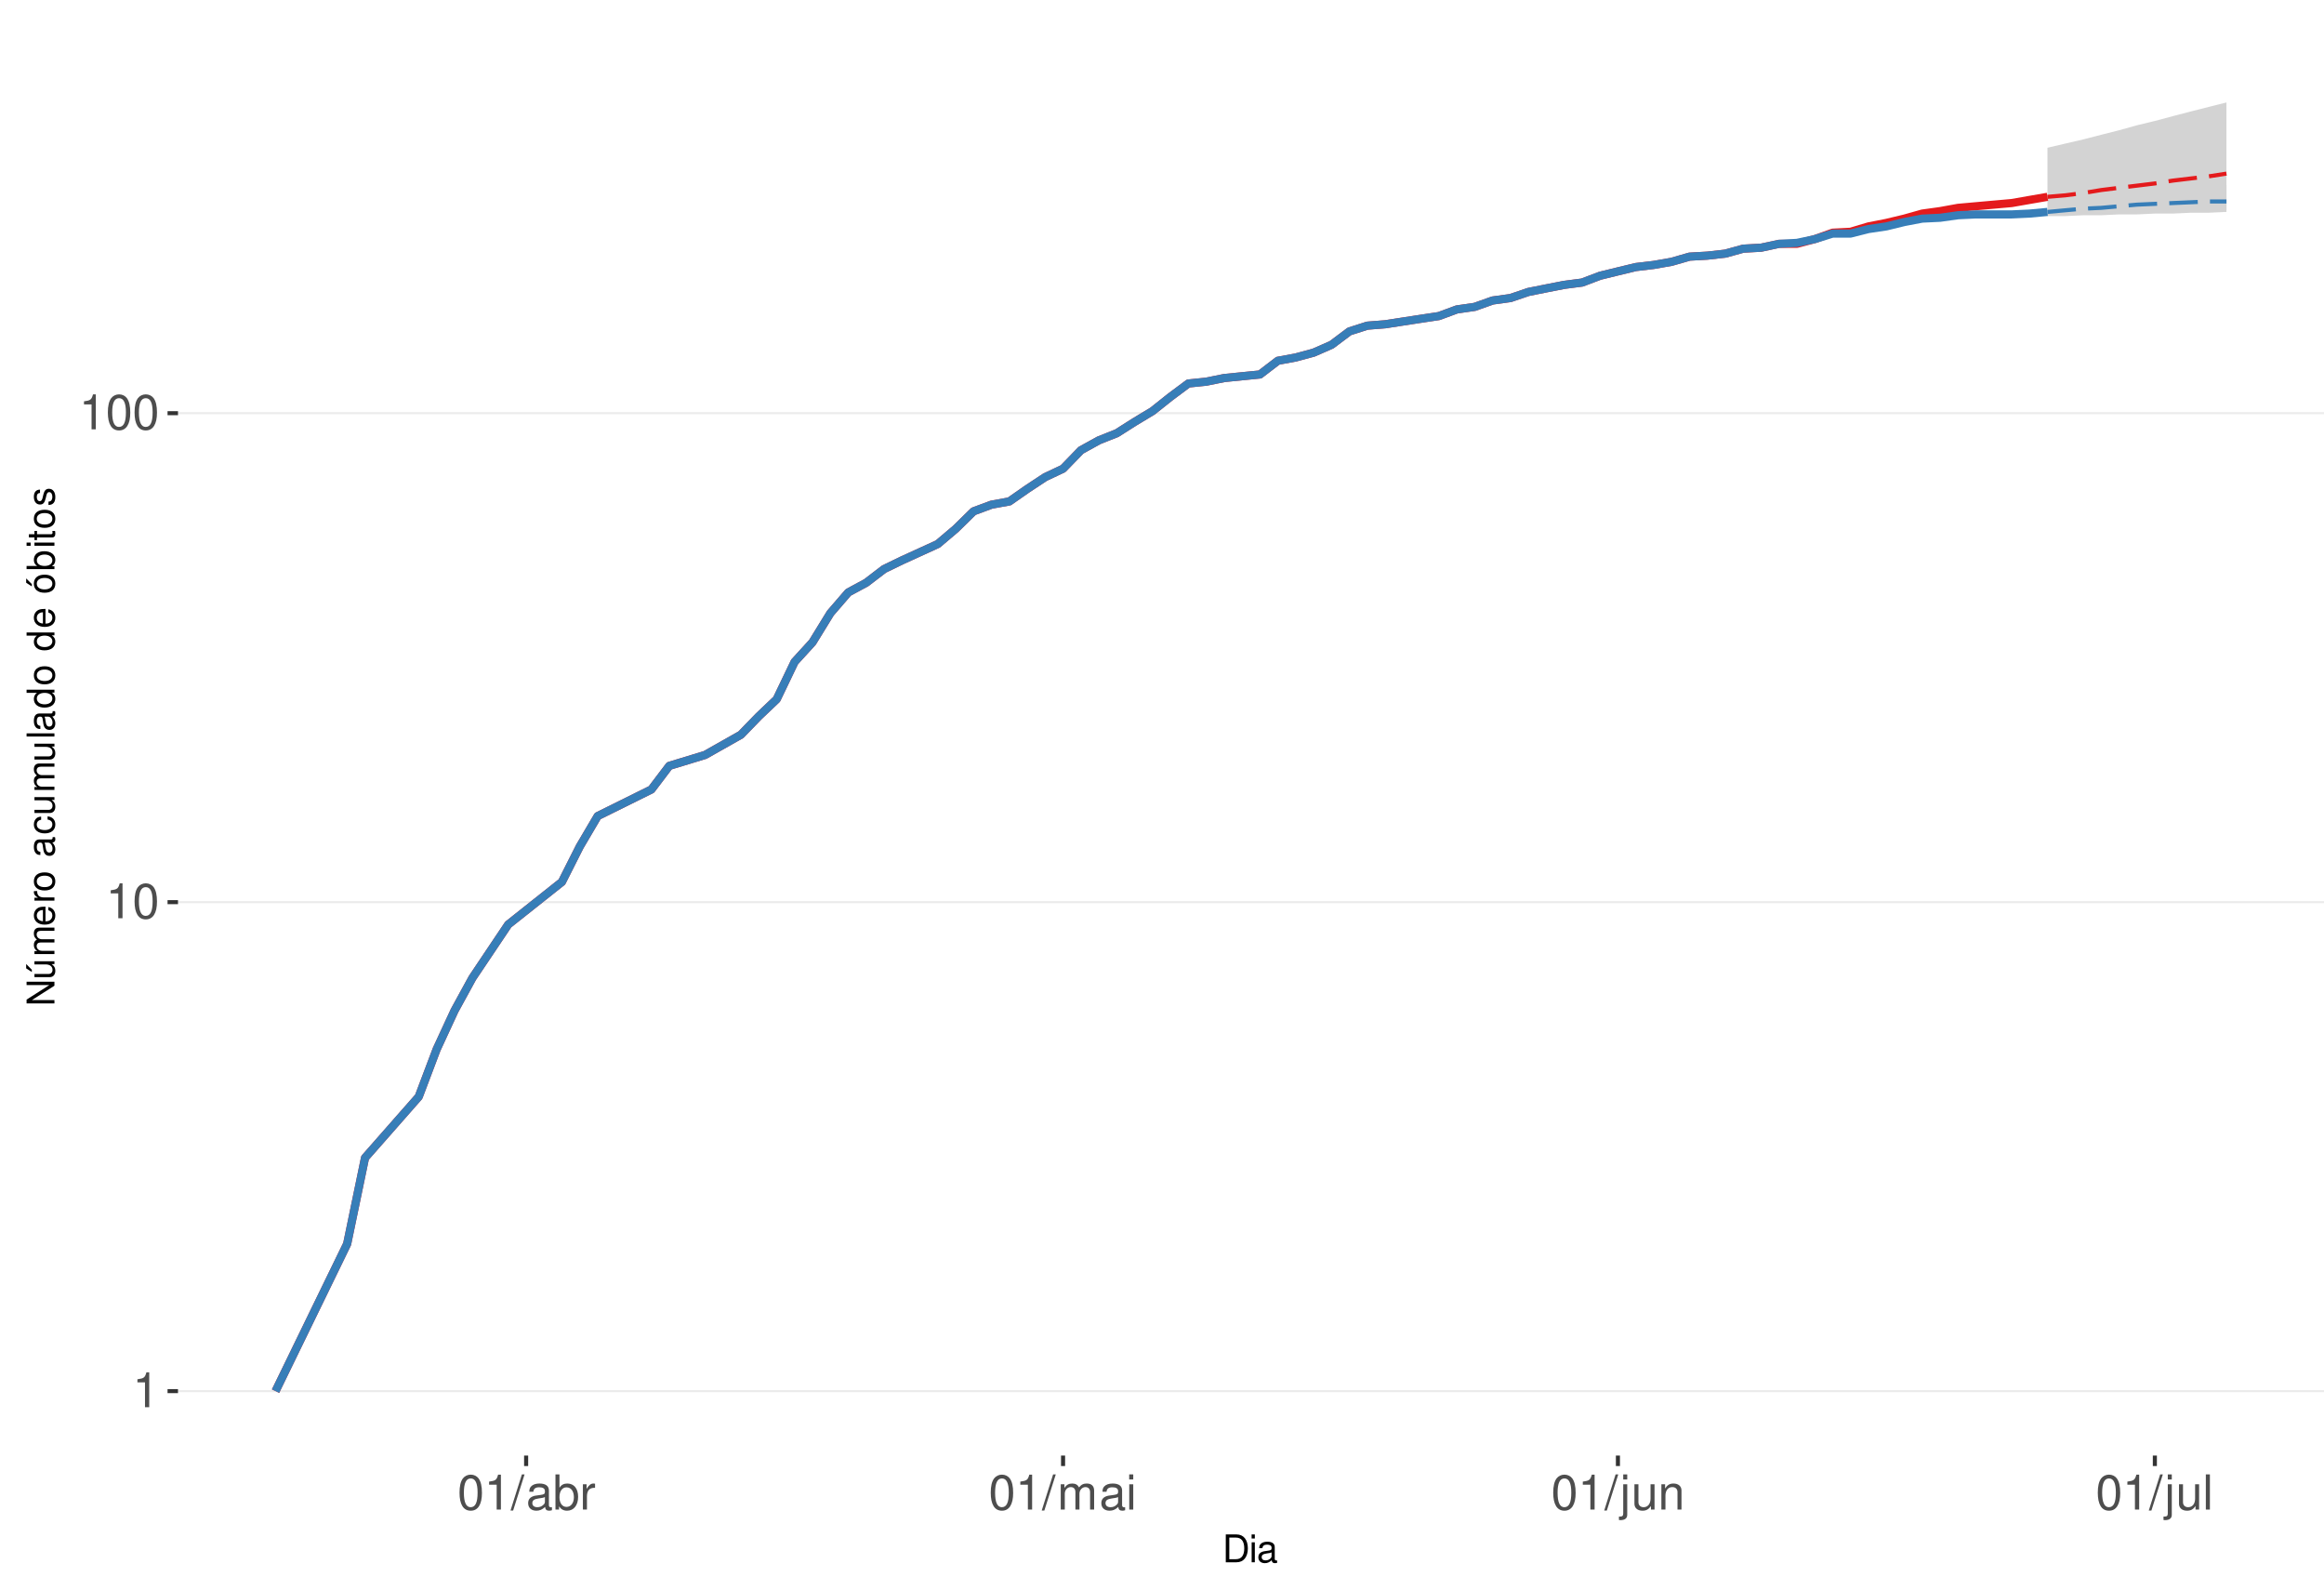
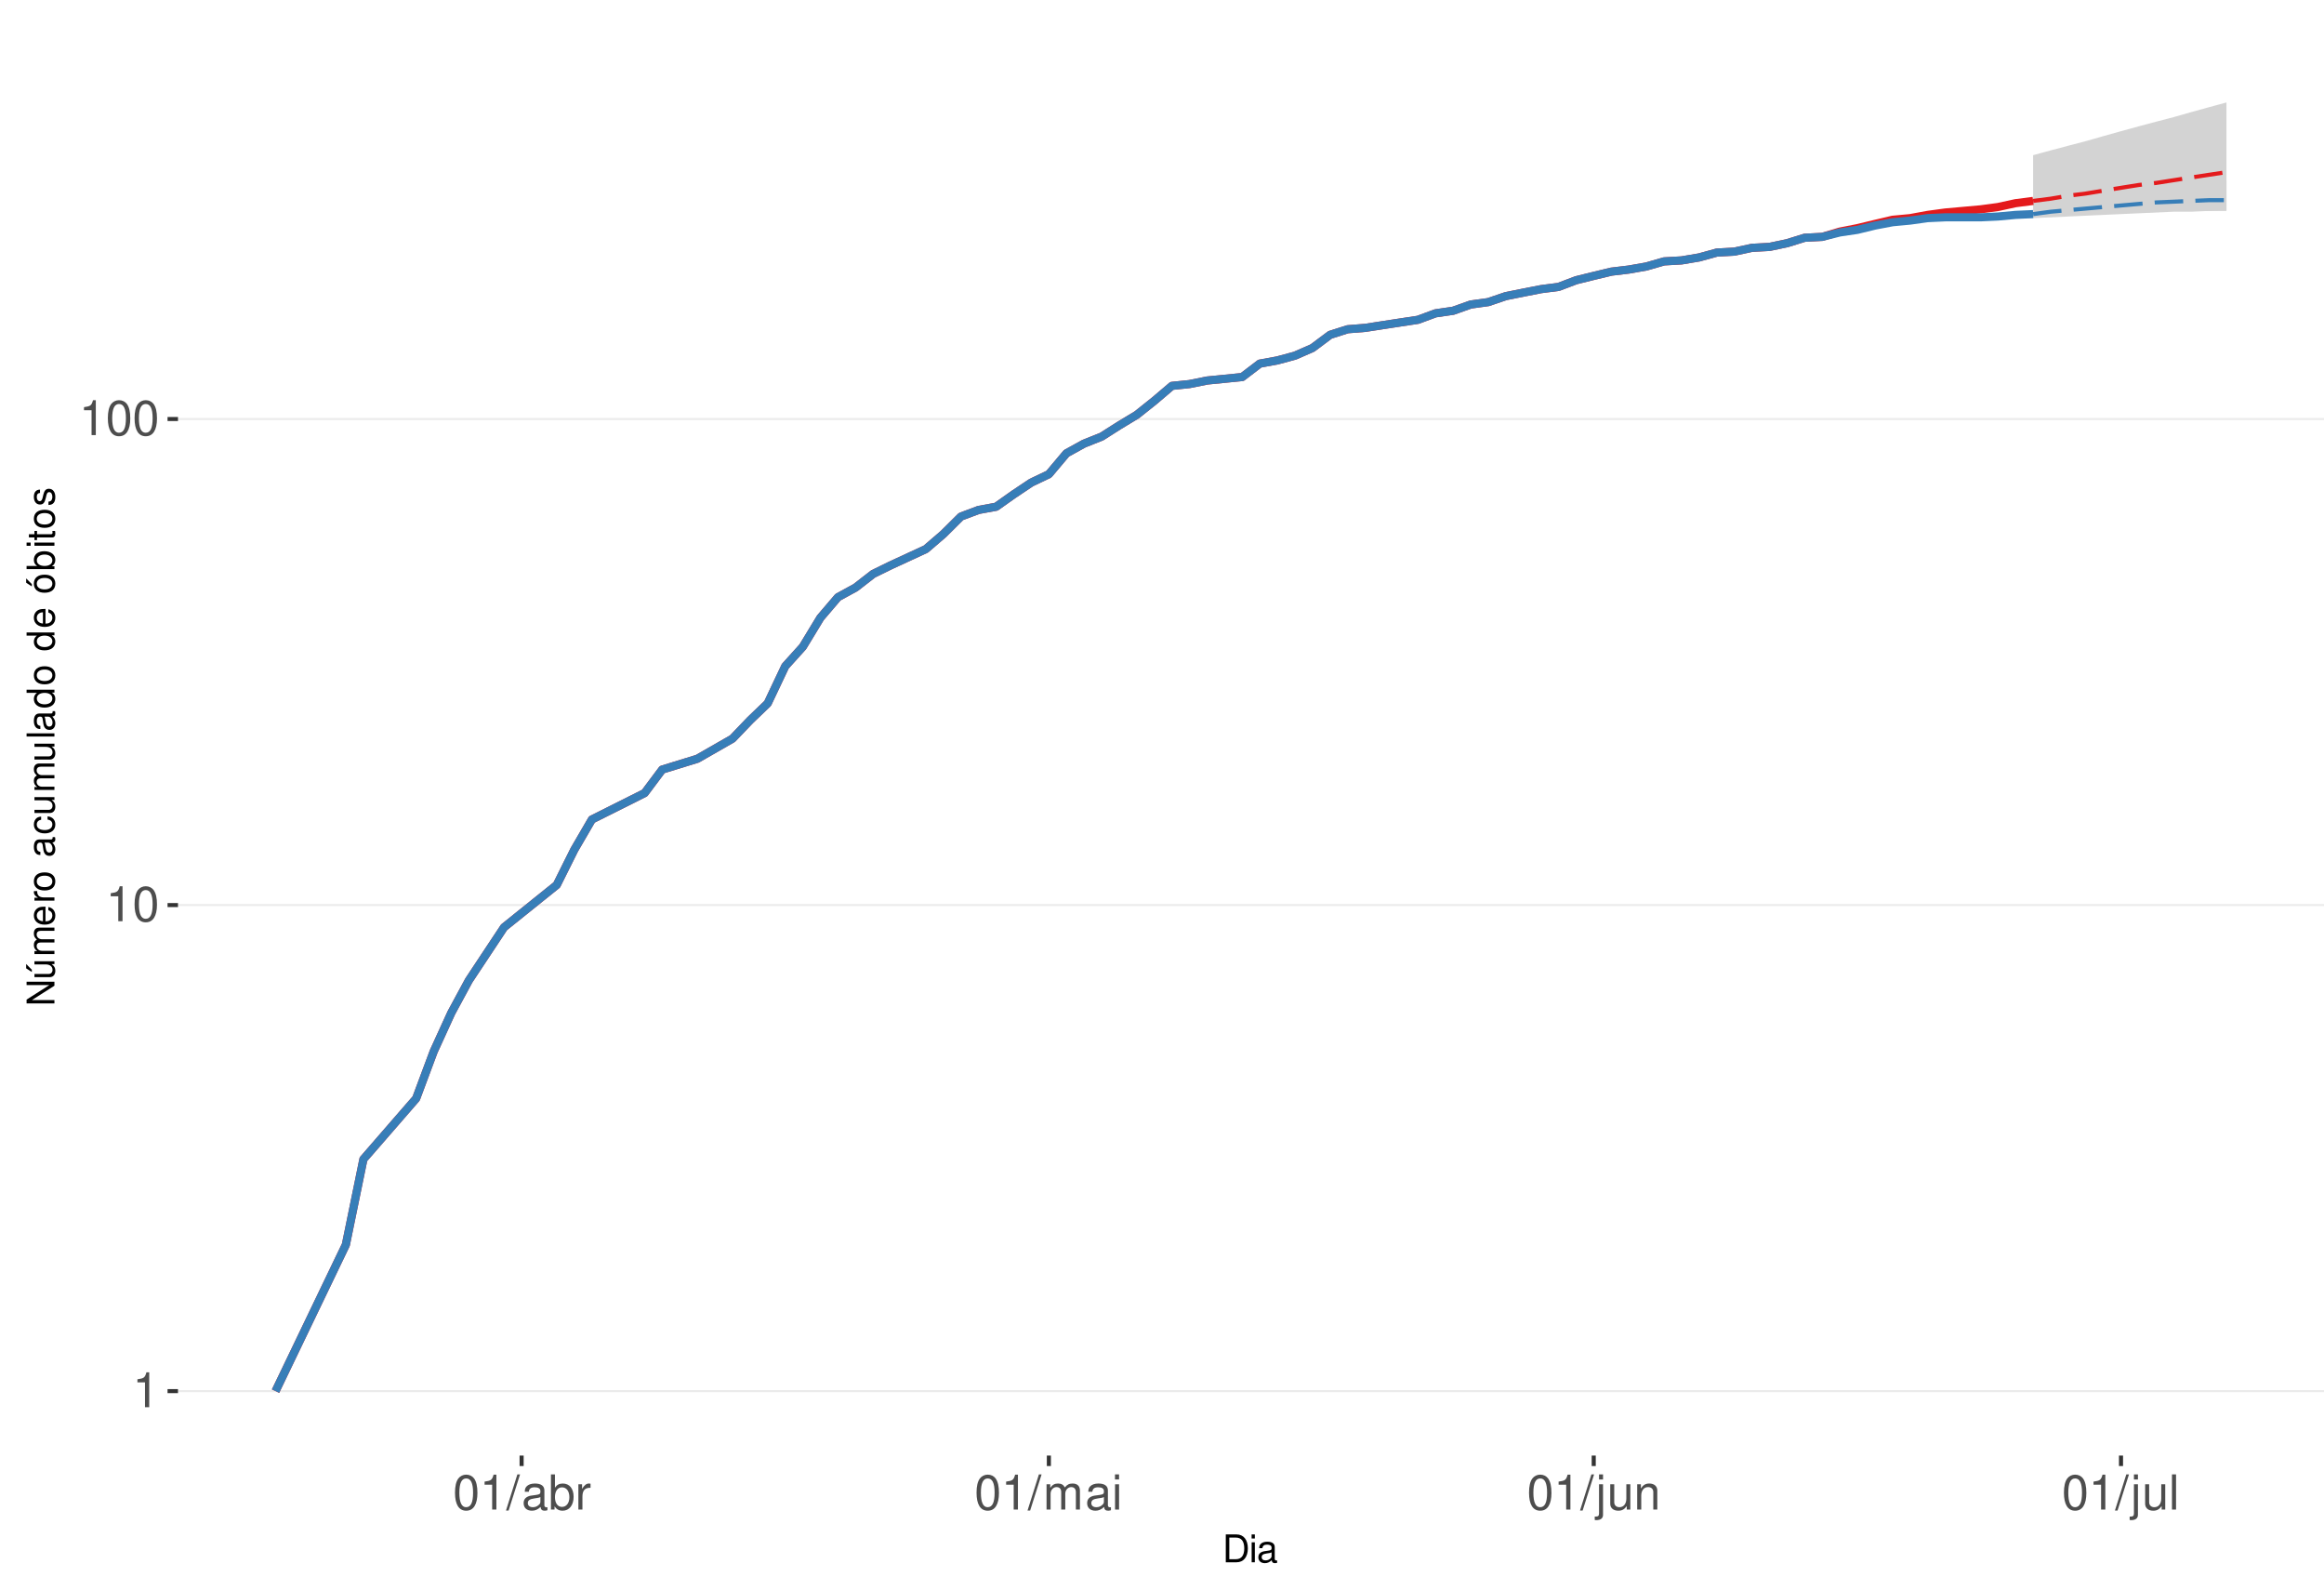
<svg xmlns="http://www.w3.org/2000/svg" xmlns:xlink="http://www.w3.org/1999/xlink" width="609pt" height="413pt" viewBox="0 0 609 413" version="1.1">
  <defs>
    <g>
      <symbol overflow="visible" id="glyph0-0">
        <path style="stroke:none;" d="" />
      </symbol>
      <symbol overflow="visible" id="glyph0-1">
        <path style="stroke:none;" d="M 3.281 -6.516 L 3.281 0 L 4.391 0 L 4.391 -9.156 L 3.656 -9.156 C 3.266 -7.75 3.016 -7.562 1.297 -7.328 L 1.297 -6.516 Z M 3.281 -6.516 " />
      </symbol>
      <symbol overflow="visible" id="glyph0-2">
        <path style="stroke:none;" d="M 3.484 -9.156 C 2.641 -9.156 1.891 -8.766 1.422 -8.156 C 0.828 -7.344 0.547 -6.125 0.547 -4.422 C 0.547 -1.344 1.562 0.297 3.484 0.297 C 5.375 0.297 6.422 -1.344 6.422 -4.359 C 6.422 -6.125 6.141 -7.312 5.547 -8.156 C 5.078 -8.781 4.328 -9.156 3.484 -9.156 Z M 3.484 -8.156 C 4.688 -8.156 5.281 -6.938 5.281 -4.453 C 5.281 -1.844 4.703 -0.625 3.453 -0.625 C 2.281 -0.625 1.688 -1.891 1.688 -4.422 C 1.688 -6.938 2.281 -8.156 3.484 -8.156 Z M 3.484 -8.156 " />
      </symbol>
      <symbol overflow="visible" id="glyph0-3">
        <path style="stroke:none;" d="M 2.891 -9.219 L -0.094 0.25 L 0.594 0.25 L 3.594 -9.219 Z M 2.891 -9.219 " />
      </symbol>
      <symbol overflow="visible" id="glyph0-4">
        <path style="stroke:none;" d="M 6.766 -0.625 C 6.656 -0.594 6.609 -0.594 6.547 -0.594 C 6.172 -0.594 5.969 -0.781 5.969 -1.109 L 5.969 -5.016 C 5.969 -6.188 5.109 -6.828 3.484 -6.828 C 2.5 -6.828 1.734 -6.547 1.281 -6.047 C 0.969 -5.703 0.844 -5.328 0.828 -4.672 L 1.891 -4.672 C 1.969 -5.484 2.453 -5.844 3.438 -5.844 C 4.406 -5.844 4.922 -5.5 4.922 -4.859 L 4.922 -4.578 C 4.906 -4.125 4.688 -3.969 3.828 -3.844 C 2.328 -3.656 2.094 -3.609 1.703 -3.438 C 0.922 -3.109 0.531 -2.531 0.531 -1.672 C 0.531 -0.469 1.359 0.297 2.703 0.297 C 3.547 0.297 4.219 0 4.969 -0.688 C 5.031 0 5.359 0.297 6.047 0.297 C 6.281 0.297 6.422 0.266 6.766 0.172 Z M 4.922 -2.094 C 4.922 -1.734 4.828 -1.516 4.5 -1.234 C 4.078 -0.828 3.562 -0.625 2.938 -0.625 C 2.109 -0.625 1.625 -1.031 1.625 -1.703 C 1.625 -2.391 2.094 -2.75 3.234 -2.906 C 4.359 -3.062 4.562 -3.109 4.922 -3.281 Z M 4.922 -2.094 " />
      </symbol>
      <symbol overflow="visible" id="glyph0-5">
        <path style="stroke:none;" d="M 0.688 -9.219 L 0.688 0 L 1.625 0 L 1.625 -0.844 C 2.141 -0.078 2.812 0.297 3.734 0.297 C 5.484 0.297 6.625 -1.141 6.625 -3.344 C 6.625 -5.5 5.547 -6.828 3.781 -6.828 C 2.875 -6.828 2.234 -6.484 1.734 -5.734 L 1.734 -9.219 Z M 3.578 -5.828 C 4.766 -5.828 5.516 -4.812 5.516 -3.234 C 5.516 -1.719 4.734 -0.703 3.578 -0.703 C 2.453 -0.703 1.734 -1.703 1.734 -3.266 C 1.734 -4.828 2.453 -5.828 3.578 -5.828 Z M 3.578 -5.828 " />
      </symbol>
      <symbol overflow="visible" id="glyph0-6">
        <path style="stroke:none;" d="M 0.875 -6.625 L 0.875 0 L 1.938 0 L 1.938 -3.438 C 1.953 -5.031 2.609 -5.75 4.062 -5.703 L 4.062 -6.781 C 3.891 -6.812 3.781 -6.828 3.656 -6.828 C 2.969 -6.828 2.453 -6.422 1.844 -5.422 L 1.844 -6.625 Z M 0.875 -6.625 " />
      </symbol>
      <symbol overflow="visible" id="glyph0-7">
        <path style="stroke:none;" d="M 0.891 -6.625 L 0.891 0 L 1.953 0 L 1.953 -4.156 C 1.953 -5.125 2.641 -5.891 3.5 -5.891 C 4.297 -5.891 4.734 -5.422 4.734 -4.562 L 4.734 0 L 5.797 0 L 5.797 -4.156 C 5.797 -5.125 6.5 -5.891 7.359 -5.891 C 8.125 -5.891 8.578 -5.406 8.578 -4.562 L 8.578 0 L 9.641 0 L 9.641 -4.969 C 9.641 -6.156 8.953 -6.828 7.719 -6.828 C 6.828 -6.828 6.297 -6.562 5.688 -5.812 C 5.297 -6.516 4.766 -6.828 3.891 -6.828 C 3.016 -6.828 2.422 -6.5 1.859 -5.688 L 1.859 -6.625 Z M 0.891 -6.625 " />
      </symbol>
      <symbol overflow="visible" id="glyph0-8">
        <path style="stroke:none;" d="M 1.891 -6.625 L 0.844 -6.625 L 0.844 0 L 1.891 0 Z M 1.891 -9.219 L 0.828 -9.219 L 0.828 -7.891 L 1.891 -7.891 Z M 1.891 -9.219 " />
      </symbol>
      <symbol overflow="visible" id="glyph0-9">
        <path style="stroke:none;" d="M 0.891 -6.625 L 0.891 0.969 C 0.891 1.625 0.688 1.828 0.031 1.828 C -0.047 1.828 -0.094 1.828 -0.234 1.828 L -0.234 2.719 C -0.094 2.75 -0.031 2.766 0.125 2.766 C 1.312 2.766 1.938 2.297 1.938 1.375 L 1.938 -6.625 Z M 1.938 -9.219 L 0.891 -9.219 L 0.891 -7.891 L 1.938 -7.891 Z M 1.938 -9.219 " />
      </symbol>
      <symbol overflow="visible" id="glyph0-10">
        <path style="stroke:none;" d="M 6.094 0 L 6.094 -6.625 L 5.047 -6.625 L 5.047 -2.875 C 5.047 -1.516 4.344 -0.625 3.234 -0.625 C 2.406 -0.625 1.875 -1.141 1.875 -1.938 L 1.875 -6.625 L 0.828 -6.625 L 0.828 -1.516 C 0.828 -0.422 1.641 0.297 2.938 0.297 C 3.906 0.297 4.531 -0.047 5.156 -0.922 L 5.156 0 Z M 6.094 0 " />
      </symbol>
      <symbol overflow="visible" id="glyph0-11">
        <path style="stroke:none;" d="M 0.891 -6.625 L 0.891 0 L 1.953 0 L 1.953 -3.656 C 1.953 -5.016 2.656 -5.891 3.75 -5.891 C 4.578 -5.891 5.109 -5.391 5.109 -4.594 L 5.109 0 L 6.156 0 L 6.156 -5.016 C 6.156 -6.109 5.344 -6.828 4.062 -6.828 C 3.078 -6.828 2.438 -6.438 1.859 -5.516 L 1.859 -6.625 Z M 0.891 -6.625 " />
      </symbol>
      <symbol overflow="visible" id="glyph0-12">
        <path style="stroke:none;" d="M 1.922 -9.219 L 0.859 -9.219 L 0.859 0 L 1.922 0 Z M 1.922 -9.219 " />
      </symbol>
      <symbol overflow="visible" id="glyph1-0">
        <path style="stroke:none;" d="" />
      </symbol>
      <symbol overflow="visible" id="glyph1-1">
        <path style="stroke:none;" d="M 0.891 0 L 3.703 0 C 5.547 0 6.672 -1.375 6.672 -3.656 C 6.672 -5.906 5.547 -7.297 3.703 -7.297 L 0.891 -7.297 Z M 1.812 -0.812 L 1.812 -6.469 L 3.547 -6.469 C 4.984 -6.469 5.734 -5.5 5.734 -3.641 C 5.734 -1.797 4.984 -0.812 3.547 -0.812 Z M 1.812 -0.812 " />
      </symbol>
      <symbol overflow="visible" id="glyph1-2">
        <path style="stroke:none;" d="M 1.5 -5.234 L 0.672 -5.234 L 0.672 0 L 1.5 0 Z M 1.5 -7.297 L 0.656 -7.297 L 0.656 -6.234 L 1.5 -6.234 Z M 1.5 -7.297 " />
      </symbol>
      <symbol overflow="visible" id="glyph1-3">
        <path style="stroke:none;" d="M 5.344 -0.484 C 5.266 -0.469 5.219 -0.469 5.172 -0.469 C 4.875 -0.469 4.719 -0.625 4.719 -0.875 L 4.719 -3.953 C 4.719 -4.891 4.047 -5.391 2.75 -5.391 C 1.984 -5.391 1.375 -5.172 1.016 -4.781 C 0.766 -4.516 0.672 -4.203 0.656 -3.688 L 1.484 -3.688 C 1.562 -4.328 1.938 -4.625 2.719 -4.625 C 3.484 -4.625 3.891 -4.344 3.891 -3.844 L 3.891 -3.625 C 3.875 -3.266 3.703 -3.125 3.016 -3.047 C 1.844 -2.891 1.656 -2.844 1.344 -2.719 C 0.734 -2.453 0.422 -2 0.422 -1.312 C 0.422 -0.375 1.078 0.234 2.141 0.234 C 2.797 0.234 3.328 0 3.922 -0.547 C 3.984 0 4.234 0.234 4.781 0.234 C 4.953 0.234 5.062 0.203 5.344 0.141 Z M 3.891 -1.656 C 3.891 -1.375 3.812 -1.203 3.562 -0.969 C 3.219 -0.656 2.812 -0.5 2.312 -0.5 C 1.672 -0.5 1.297 -0.812 1.297 -1.344 C 1.297 -1.891 1.656 -2.172 2.547 -2.297 C 3.438 -2.422 3.609 -2.453 3.891 -2.594 Z M 3.891 -1.656 " />
      </symbol>
      <symbol overflow="visible" id="glyph2-0">
        <path style="stroke:none;" d="" />
      </symbol>
      <symbol overflow="visible" id="glyph2-1">
        <path style="stroke:none;" d="M -7.297 -6.453 L -7.297 -5.578 L -1.328 -5.578 L -7.297 -1.766 L -7.297 -0.766 L 0 -0.766 L 0 -1.641 L -5.906 -1.641 L 0 -5.406 L 0 -6.453 Z M -7.297 -6.453 " />
      </symbol>
      <symbol overflow="visible" id="glyph2-2">
        <path style="stroke:none;" d="M 0 -4.812 L -5.234 -4.812 L -5.234 -3.984 L -2.266 -3.984 C -1.203 -3.984 -0.5 -3.438 -0.5 -2.562 C -0.5 -1.906 -0.906 -1.484 -1.531 -1.484 L -5.234 -1.484 L -5.234 -0.656 L -1.203 -0.656 C -0.328 -0.656 0.234 -1.297 0.234 -2.312 C 0.234 -3.094 -0.047 -3.578 -0.734 -4.062 L 0 -4.062 Z M -7.406 -2.953 L -5.922 -2 L -5.922 -2.594 L -7.406 -4.094 Z M -7.406 -2.953 " />
      </symbol>
      <symbol overflow="visible" id="glyph2-3">
        <path style="stroke:none;" d="M -5.234 -0.703 L 0 -0.703 L 0 -1.547 L -3.297 -1.547 C -4.047 -1.547 -4.656 -2.094 -4.656 -2.766 C -4.656 -3.391 -4.281 -3.734 -3.609 -3.734 L 0 -3.734 L 0 -4.578 L -3.297 -4.578 C -4.047 -4.578 -4.656 -5.125 -4.656 -5.812 C -4.656 -6.422 -4.266 -6.781 -3.609 -6.781 L 0 -6.781 L 0 -7.625 L -3.938 -7.625 C -4.875 -7.625 -5.391 -7.078 -5.391 -6.094 C -5.391 -5.406 -5.188 -4.984 -4.594 -4.484 C -5.156 -4.188 -5.391 -3.766 -5.391 -3.078 C -5.391 -2.375 -5.125 -1.906 -4.5 -1.469 L -5.234 -1.469 Z M -5.234 -0.703 " />
      </symbol>
      <symbol overflow="visible" id="glyph2-4">
        <path style="stroke:none;" d="M -2.344 -5.125 C -3.141 -5.125 -3.625 -5.062 -4.016 -4.922 C -4.875 -4.578 -5.391 -3.781 -5.391 -2.797 C -5.391 -1.344 -4.281 -0.406 -2.547 -0.406 C -0.812 -0.406 0.234 -1.297 0.234 -2.781 C 0.234 -3.984 -0.453 -4.812 -1.594 -5.016 L -1.594 -4.188 C -0.906 -3.953 -0.547 -3.484 -0.547 -2.812 C -0.547 -2.281 -0.781 -1.828 -1.219 -1.547 C -1.516 -1.344 -1.812 -1.281 -2.344 -1.266 Z M -3.016 -1.297 C -3.984 -1.359 -4.625 -1.953 -4.625 -2.797 C -4.625 -3.641 -3.953 -4.234 -3.016 -4.234 Z M -3.016 -1.297 " />
      </symbol>
      <symbol overflow="visible" id="glyph2-5">
        <path style="stroke:none;" d="M -5.234 -0.688 L 0 -0.688 L 0 -1.531 L -2.719 -1.531 C -3.984 -1.547 -4.547 -2.062 -4.516 -3.203 L -5.359 -3.203 C -5.375 -3.062 -5.391 -2.984 -5.391 -2.891 C -5.391 -2.344 -5.062 -1.938 -4.297 -1.453 L -5.234 -1.453 Z M -5.234 -0.688 " />
      </symbol>
      <symbol overflow="visible" id="glyph2-6">
        <path style="stroke:none;" d="M -5.391 -2.719 C -5.391 -1.234 -4.344 -0.359 -2.578 -0.359 C -0.812 -0.359 0.234 -1.234 0.234 -2.734 C 0.234 -4.203 -0.812 -5.094 -2.547 -5.094 C -4.359 -5.094 -5.391 -4.234 -5.391 -2.719 Z M -4.625 -2.734 C -4.625 -3.672 -3.844 -4.234 -2.547 -4.234 C -1.312 -4.234 -0.547 -3.656 -0.547 -2.734 C -0.547 -1.797 -1.312 -1.234 -2.578 -1.234 C -3.844 -1.234 -4.625 -1.797 -4.625 -2.734 Z M -4.625 -2.734 " />
      </symbol>
      <symbol overflow="visible" id="glyph2-7">
        <path style="stroke:none;" d="" />
      </symbol>
      <symbol overflow="visible" id="glyph2-8">
        <path style="stroke:none;" d="M -0.484 -5.344 C -0.469 -5.266 -0.469 -5.219 -0.469 -5.172 C -0.469 -4.875 -0.625 -4.719 -0.875 -4.719 L -3.953 -4.719 C -4.891 -4.719 -5.391 -4.047 -5.391 -2.75 C -5.391 -1.984 -5.172 -1.375 -4.781 -1.016 C -4.516 -0.766 -4.203 -0.672 -3.688 -0.656 L -3.688 -1.484 C -4.328 -1.562 -4.625 -1.938 -4.625 -2.719 C -4.625 -3.484 -4.344 -3.891 -3.844 -3.891 L -3.625 -3.891 C -3.266 -3.875 -3.125 -3.703 -3.047 -3.016 C -2.891 -1.844 -2.844 -1.656 -2.719 -1.344 C -2.453 -0.734 -2 -0.422 -1.312 -0.422 C -0.375 -0.422 0.234 -1.078 0.234 -2.141 C 0.234 -2.797 0 -3.328 -0.547 -3.922 C 0 -3.984 0.234 -4.234 0.234 -4.781 C 0.234 -4.953 0.203 -5.062 0.141 -5.344 Z M -1.656 -3.891 C -1.375 -3.891 -1.203 -3.812 -0.969 -3.562 C -0.656 -3.219 -0.5 -2.812 -0.5 -2.312 C -0.5 -1.672 -0.812 -1.297 -1.344 -1.297 C -1.891 -1.297 -2.172 -1.656 -2.297 -2.547 C -2.422 -3.438 -2.453 -3.609 -2.594 -3.891 Z M -1.656 -3.891 " />
      </symbol>
      <symbol overflow="visible" id="glyph2-9">
        <path style="stroke:none;" d="M -3.484 -4.703 C -3.984 -4.672 -4.312 -4.562 -4.609 -4.359 C -5.094 -4 -5.391 -3.375 -5.391 -2.641 C -5.391 -1.219 -4.266 -0.312 -2.531 -0.312 C -0.844 -0.312 0.234 -1.203 0.234 -2.625 C 0.234 -3.875 -0.516 -4.672 -1.797 -4.766 L -1.797 -3.938 C -0.953 -3.797 -0.547 -3.359 -0.547 -2.656 C -0.547 -1.734 -1.297 -1.188 -2.531 -1.188 C -3.844 -1.188 -4.625 -1.719 -4.625 -2.625 C -4.625 -3.328 -4.203 -3.766 -3.484 -3.875 Z M -3.484 -4.703 " />
      </symbol>
      <symbol overflow="visible" id="glyph2-10">
        <path style="stroke:none;" d="M 0 -4.812 L -5.234 -4.812 L -5.234 -3.984 L -2.266 -3.984 C -1.203 -3.984 -0.5 -3.438 -0.5 -2.562 C -0.5 -1.906 -0.906 -1.484 -1.531 -1.484 L -5.234 -1.484 L -5.234 -0.656 L -1.203 -0.656 C -0.328 -0.656 0.234 -1.297 0.234 -2.312 C 0.234 -3.094 -0.047 -3.578 -0.734 -4.062 L 0 -4.062 Z M 0 -4.812 " />
      </symbol>
      <symbol overflow="visible" id="glyph2-11">
        <path style="stroke:none;" d="M -7.297 -1.516 L -7.297 -0.688 L 0 -0.688 L 0 -1.516 Z M -7.297 -1.516 " />
      </symbol>
      <symbol overflow="visible" id="glyph2-12">
        <path style="stroke:none;" d="M -7.297 -4.953 L -7.297 -4.125 L -4.578 -4.125 C -5.109 -3.766 -5.391 -3.203 -5.391 -2.516 C -5.391 -1.156 -4.297 -0.266 -2.625 -0.266 C -0.859 -0.266 0.234 -1.125 0.234 -2.547 C 0.234 -3.266 -0.047 -3.766 -0.688 -4.203 L 0 -4.203 L 0 -4.953 Z M -4.609 -2.656 C -4.609 -3.547 -3.812 -4.125 -2.562 -4.125 C -1.344 -4.125 -0.547 -3.547 -0.547 -2.656 C -0.547 -1.734 -1.359 -1.125 -2.578 -1.125 C -3.797 -1.125 -4.609 -1.734 -4.609 -2.656 Z M -4.609 -2.656 " />
      </symbol>
      <symbol overflow="visible" id="glyph2-13">
        <path style="stroke:none;" d="M -5.391 -2.719 C -5.391 -1.234 -4.344 -0.359 -2.578 -0.359 C -0.812 -0.359 0.234 -1.234 0.234 -2.734 C 0.234 -4.203 -0.812 -5.094 -2.547 -5.094 C -4.359 -5.094 -5.391 -4.234 -5.391 -2.719 Z M -4.625 -2.734 C -4.625 -3.672 -3.844 -4.234 -2.547 -4.234 C -1.312 -4.234 -0.547 -3.656 -0.547 -2.734 C -0.547 -1.797 -1.312 -1.234 -2.578 -1.234 C -3.844 -1.234 -4.625 -1.797 -4.625 -2.734 Z M -7.406 -2.984 L -5.922 -2.016 L -5.922 -2.625 L -7.406 -4.109 Z M -7.406 -2.984 " />
      </symbol>
      <symbol overflow="visible" id="glyph2-14">
        <path style="stroke:none;" d="M -7.297 -0.547 L 0 -0.547 L 0 -1.297 L -0.672 -1.297 C -0.062 -1.688 0.234 -2.219 0.234 -2.953 C 0.234 -4.328 -0.906 -5.234 -2.641 -5.234 C -4.344 -5.234 -5.391 -4.375 -5.391 -2.984 C -5.391 -2.266 -5.125 -1.766 -4.531 -1.375 L -7.297 -1.375 Z M -4.609 -2.828 C -4.609 -3.766 -3.797 -4.359 -2.547 -4.359 C -1.359 -4.359 -0.547 -3.734 -0.547 -2.828 C -0.547 -1.938 -1.344 -1.375 -2.578 -1.375 C -3.812 -1.375 -4.609 -1.938 -4.609 -2.828 Z M -4.609 -2.828 " />
      </symbol>
      <symbol overflow="visible" id="glyph2-15">
        <path style="stroke:none;" d="M -5.234 -1.5 L -5.234 -0.672 L 0 -0.672 L 0 -1.5 Z M -7.297 -1.5 L -7.297 -0.656 L -6.234 -0.656 L -6.234 -1.5 Z M -7.297 -1.5 " />
      </symbol>
      <symbol overflow="visible" id="glyph2-16">
        <path style="stroke:none;" d="M -5.234 -2.547 L -5.234 -1.688 L -6.688 -1.688 L -6.688 -0.844 L -5.234 -0.844 L -5.234 -0.141 L -4.562 -0.141 L -4.562 -0.844 L -0.594 -0.844 C -0.062 -0.844 0.234 -1.203 0.234 -1.859 C 0.234 -2.078 0.203 -2.266 0.156 -2.547 L -0.547 -2.547 C -0.516 -2.422 -0.5 -2.312 -0.5 -2.141 C -0.5 -1.781 -0.594 -1.688 -0.969 -1.688 L -4.562 -1.688 L -4.562 -2.547 Z M -5.234 -2.547 " />
      </symbol>
      <symbol overflow="visible" id="glyph2-17">
        <path style="stroke:none;" d="M -3.781 -4.375 C -4.812 -4.375 -5.391 -3.688 -5.391 -2.484 C -5.391 -1.266 -4.766 -0.469 -3.797 -0.469 C -2.969 -0.469 -2.578 -0.891 -2.281 -2.125 L -2.094 -2.906 C -1.953 -3.484 -1.734 -3.719 -1.375 -3.719 C -0.875 -3.719 -0.547 -3.234 -0.547 -2.5 C -0.547 -2.047 -0.672 -1.672 -0.891 -1.453 C -1.047 -1.328 -1.188 -1.266 -1.562 -1.219 L -1.562 -0.344 C -0.344 -0.375 0.234 -1.062 0.234 -2.438 C 0.234 -3.75 -0.422 -4.594 -1.438 -4.594 C -2.203 -4.594 -2.641 -4.156 -2.891 -3.109 L -3.078 -2.312 C -3.234 -1.625 -3.453 -1.344 -3.828 -1.344 C -4.312 -1.344 -4.625 -1.766 -4.625 -2.453 C -4.625 -3.125 -4.328 -3.484 -3.781 -3.5 Z M -3.781 -4.375 " />
      </symbol>
    </g>
    <clipPath id="clip1">
      <path d="M 46.645 9.961 L 609 9.961 L 609 381.328 L 46.645 381.328 Z M 46.645 9.961 " />
    </clipPath>
    <clipPath id="clip2">
      <path d="M 46.645 364 L 609 364 L 609 365 L 46.645 365 Z M 46.645 364 " />
    </clipPath>
    <clipPath id="clip3">
-       <path d="M 46.645 236 L 609 236 L 609 237 L 46.645 237 Z M 46.645 236 " />
+       <path d="M 46.645 236 L 609 236 L 609 238 L 46.645 238 Z M 46.645 236 " />
    </clipPath>
    <clipPath id="clip4">
-       <path d="M 46.645 107 L 609 107 L 609 109 L 46.645 109 Z M 46.645 107 " />
+       <path d="M 46.645 109 L 609 109 L 609 111 L 46.645 111 Z M 46.645 109 " />
    </clipPath>
  </defs>
  <g id="surface245">
    <rect x="0" y="0" width="609" height="413" style="fill:rgb(100%,100%,100%);fill-opacity:1;stroke:none;" />
    <rect x="0" y="0" width="609" height="413" style="fill:rgb(100%,100%,100%);fill-opacity:1;stroke:none;" />
    <path style="fill:none;stroke-width:1.067;stroke-linecap:round;stroke-linejoin:round;stroke:rgb(100%,100%,100%);stroke-opacity:1;stroke-miterlimit:10;" d="M 0 413 L 609 413 L 609 0 L 0 0 Z M 0 413 " />
    <g clip-path="url(#clip1)" clip-rule="nonzero">
      <path style=" stroke:none;fill-rule:nonzero;fill:rgb(100%,100%,100%);fill-opacity:1;" d="M 46.645 381.328 L 609 381.328 L 609 9.961 L 46.645 9.961 Z M 46.645 381.328 " />
    </g>
    <g clip-path="url(#clip2)" clip-rule="nonzero">
      <path style="fill:none;stroke-width:0.533;stroke-linecap:butt;stroke-linejoin:round;stroke:rgb(92.157%,92.157%,92.157%);stroke-opacity:1;stroke-miterlimit:10;" d="M 46.645 364.449 L 609 364.449 " />
    </g>
    <g clip-path="url(#clip3)" clip-rule="nonzero">
-       <path style="fill:none;stroke-width:0.533;stroke-linecap:butt;stroke-linejoin:round;stroke:rgb(92.157%,92.157%,92.157%);stroke-opacity:1;stroke-miterlimit:10;" d="M 46.645 236.348 L 609 236.348 " />
+       <path style="fill:none;stroke-width:0.533;stroke-linecap:butt;stroke-linejoin:round;stroke:rgb(92.157%,92.157%,92.157%);stroke-opacity:1;stroke-miterlimit:10;" d="M 46.645 237.113 L 609 237.113 " />
    </g>
    <g clip-path="url(#clip4)" clip-rule="nonzero">
-       <path style="fill:none;stroke-width:0.533;stroke-linecap:butt;stroke-linejoin:round;stroke:rgb(92.157%,92.157%,92.157%);stroke-opacity:1;stroke-miterlimit:10;" d="M 46.645 108.25 L 609 108.25 " />
-     </g>
-     <path style=" stroke:none;fill-rule:nonzero;fill:rgb(82.745%,82.745%,82.745%);fill-opacity:1;" d="M 536.535 38.711 L 541.227 37.609 L 545.918 36.523 L 550.605 35.312 L 555.297 34.125 L 559.988 32.82 L 564.676 31.684 L 569.367 30.434 L 574.059 29.211 L 578.75 28.016 L 583.438 26.844 L 583.438 55.52 L 578.75 55.734 L 574.059 55.734 L 569.367 55.953 L 564.676 55.953 L 559.988 56.172 L 555.297 56.172 L 550.605 56.391 L 545.918 56.391 L 541.227 56.609 L 536.535 56.609 Z M 536.535 38.711 " />
-     <path style=" stroke:none;fill-rule:nonzero;fill:rgb(82.745%,82.745%,82.745%);fill-opacity:1;" d="M 536.535 55.52 L 541.227 54.453 L 545.918 53.406 L 550.605 52.375 L 555.297 51.566 L 559.988 50.77 L 564.676 50.18 L 569.367 49.398 L 578.75 48.633 L 583.438 48.441 L 583.438 55.09 L 564.676 55.09 L 559.988 55.305 L 545.918 55.305 L 541.227 55.52 Z M 536.535 55.52 " />
-     <path style="fill:none;stroke-width:2.134;stroke-linecap:butt;stroke-linejoin:round;stroke:rgb(89.412%,10.196%,10.98%);stroke-opacity:1;stroke-miterlimit:10;" d="M 72.207 364.449 L 90.969 325.887 L 95.656 303.328 L 109.727 287.324 L 114.418 274.91 L 119.109 264.766 L 123.801 256.191 L 133.18 242.211 L 147.25 231.047 L 151.941 221.754 L 156.629 213.793 L 170.699 206.828 L 175.391 200.641 L 184.77 197.785 L 194.152 192.484 L 198.844 187.645 L 203.531 183.191 L 208.223 173.406 L 212.914 168.266 L 217.602 160.633 L 222.293 155.199 L 226.984 152.672 L 231.672 149.082 L 236.363 146.809 L 245.742 142.527 L 250.434 138.555 L 255.125 133.953 L 259.816 132.215 L 264.504 131.363 L 269.195 128.09 L 273.887 125 L 278.574 122.789 L 283.266 117.949 L 287.957 115.359 L 292.645 113.496 L 297.336 110.52 L 302.027 107.695 L 306.715 103.969 L 311.406 100.473 L 316.098 99.992 L 320.789 99.039 L 325.477 98.57 L 330.168 98.105 L 334.859 94.516 L 339.547 93.652 L 344.238 92.383 L 348.93 90.328 L 353.617 86.816 L 358.309 85.32 L 363 84.953 L 367.688 84.227 L 372.379 83.508 L 377.07 82.801 L 381.762 81.066 L 386.449 80.391 L 391.141 78.727 L 395.832 78.078 L 400.52 76.484 L 405.211 75.547 L 409.902 74.629 L 414.59 74.023 L 419.281 72.246 L 423.973 71.094 L 428.66 69.965 L 433.352 69.41 L 438.043 68.586 L 442.734 67.238 L 447.422 66.973 L 452.113 66.445 L 456.805 65.148 L 461.492 64.891 L 466.184 63.879 L 470.875 63.879 L 475.562 62.641 L 480.254 60.953 L 484.945 60.715 L 489.633 59.312 L 494.324 58.395 L 499.016 57.273 L 503.703 55.953 L 508.395 55.305 L 513.086 54.453 L 517.777 54.031 L 522.465 53.613 L 527.156 53.195 L 531.848 52.375 L 536.535 51.566 " />
-     <path style="fill:none;stroke-width:1.067;stroke-linecap:butt;stroke-linejoin:round;stroke:rgb(89.412%,10.196%,10.98%);stroke-opacity:1;stroke-dasharray:7.469,3.201;stroke-miterlimit:10;" d="M 536.535 51.566 L 541.227 51.168 L 545.918 50.57 L 550.605 49.789 L 555.297 49.207 L 559.988 48.633 L 564.676 48.062 L 569.367 47.316 L 574.059 46.758 L 578.75 46.211 L 583.438 45.484 " />
-     <path style="fill:none;stroke-width:2.134;stroke-linecap:butt;stroke-linejoin:round;stroke:rgb(21.569%,49.412%,72.157%);stroke-opacity:1;stroke-miterlimit:10;" d="M 72.207 364.449 L 90.969 325.887 L 95.656 303.328 L 109.727 287.324 L 114.418 274.91 L 119.109 264.766 L 123.801 256.191 L 133.18 242.211 L 147.25 231.047 L 151.941 221.754 L 156.629 213.793 L 170.699 206.828 L 175.391 200.641 L 184.77 197.785 L 194.152 192.484 L 198.844 187.645 L 203.531 183.191 L 208.223 173.406 L 212.914 168.266 L 217.602 160.633 L 222.293 155.199 L 226.984 152.672 L 231.672 149.082 L 236.363 146.809 L 245.742 142.527 L 250.434 138.555 L 255.125 133.953 L 259.816 132.215 L 264.504 131.363 L 269.195 128.09 L 273.887 125 L 278.574 122.789 L 283.266 117.949 L 287.957 115.359 L 292.645 113.496 L 297.336 110.52 L 302.027 107.695 L 306.715 103.969 L 311.406 100.473 L 316.098 99.992 L 320.789 99.039 L 325.477 98.57 L 330.168 98.105 L 334.859 94.516 L 339.547 93.652 L 344.238 92.383 L 348.93 90.328 L 353.617 86.816 L 358.309 85.32 L 363 84.953 L 367.688 84.227 L 372.379 83.508 L 377.07 82.801 L 381.762 81.066 L 386.449 80.391 L 391.141 78.727 L 395.832 78.078 L 400.52 76.484 L 405.211 75.547 L 409.902 74.629 L 414.59 74.023 L 419.281 72.246 L 423.973 71.094 L 428.66 69.965 L 433.352 69.41 L 438.043 68.586 L 442.734 67.238 L 447.422 66.973 L 452.113 66.445 L 456.805 65.148 L 461.492 64.891 L 466.184 63.879 L 470.875 63.629 L 475.562 62.641 L 480.254 61.191 L 484.945 61.191 L 489.633 60.008 L 494.324 59.312 L 499.016 58.168 L 503.703 57.273 L 508.395 57.051 L 513.086 56.391 L 517.777 56.172 L 527.156 56.172 L 531.848 55.953 L 536.535 55.52 " />
-     <path style="fill:none;stroke-width:1.067;stroke-linecap:butt;stroke-linejoin:round;stroke:rgb(21.569%,49.412%,72.157%);stroke-opacity:1;stroke-dasharray:7.469,3.201;stroke-miterlimit:10;" d="M 536.535 55.52 L 541.227 55.09 L 545.918 54.664 L 550.605 54.453 L 555.297 54.031 L 559.988 53.613 L 564.676 53.406 L 569.367 53.195 L 574.059 52.992 L 578.75 52.785 L 583.438 52.785 " />
+       <path style="fill:none;stroke-width:0.533;stroke-linecap:butt;stroke-linejoin:round;stroke:rgb(92.157%,92.157%,92.157%);stroke-opacity:1;stroke-miterlimit:10;" d="M 46.645 109.773 L 609 109.773 " />
+     </g>
+     <path style=" stroke:none;fill-rule:nonzero;fill:rgb(82.745%,82.745%,82.745%);fill-opacity:1;" d="M 532.777 40.652 L 537.383 39.398 L 541.988 38.176 L 546.594 36.977 L 551.199 35.656 L 555.805 34.367 L 560.41 33.109 L 565.016 31.879 L 569.621 30.676 L 574.227 29.367 L 578.832 28.09 L 583.438 26.844 L 583.438 55.051 L 574.227 55.465 L 569.621 55.465 L 560.41 55.879 L 555.805 56.09 L 551.199 56.297 L 546.594 56.508 L 541.988 56.723 L 532.777 57.145 Z M 532.777 40.652 " />
+     <path style=" stroke:none;fill-rule:nonzero;fill:rgb(82.745%,82.745%,82.745%);fill-opacity:1;" d="M 532.777 56.09 L 537.383 54.848 L 541.988 53.629 L 546.594 52.441 L 551.199 51.469 L 555.805 50.703 L 560.41 49.762 L 565.016 49.02 L 569.621 48.285 L 574.227 47.742 L 578.832 47.387 L 583.438 47.207 L 583.438 55.258 L 565.016 55.258 L 560.41 55.465 L 555.805 55.465 L 551.199 55.672 L 546.594 55.672 L 541.988 55.879 L 537.383 55.879 Z M 532.777 56.09 " />
+     <path style="fill:none;stroke-width:2.134;stroke-linecap:butt;stroke-linejoin:round;stroke:rgb(89.412%,10.196%,10.98%);stroke-opacity:1;stroke-miterlimit:10;" d="M 72.207 364.449 L 90.629 326.117 L 95.234 303.691 L 109.051 287.785 L 113.656 275.445 L 118.262 265.359 L 122.871 256.836 L 132.082 242.938 L 145.898 231.84 L 150.504 222.602 L 155.109 214.688 L 168.926 207.766 L 173.531 201.617 L 182.742 198.781 L 191.953 193.508 L 196.559 188.695 L 201.168 184.27 L 205.773 174.543 L 210.379 169.434 L 214.984 161.848 L 219.59 156.449 L 224.195 153.934 L 228.801 150.363 L 233.406 148.105 L 242.617 143.852 L 247.223 139.898 L 251.828 135.324 L 256.434 133.598 L 261.039 132.754 L 265.645 129.5 L 270.25 126.426 L 274.855 124.23 L 279.461 118.762 L 284.07 116.219 L 288.676 114.387 L 293.281 111.461 L 297.887 108.68 L 302.492 105.008 L 307.098 101.094 L 311.703 100.621 L 316.309 99.691 L 325.52 98.777 L 330.125 95.266 L 334.73 94.422 L 339.336 93.18 L 343.941 91.168 L 348.547 87.723 L 353.152 86.258 L 357.758 85.895 L 362.363 85.184 L 366.973 84.477 L 371.578 83.781 L 376.184 82.082 L 380.789 81.414 L 385.395 79.781 L 390 79.145 L 394.605 77.578 L 399.211 76.656 L 403.816 75.754 L 408.422 75.16 L 413.027 73.414 L 417.633 72.277 L 422.238 71.168 L 426.844 70.617 L 431.449 69.809 L 436.055 68.48 L 440.66 68.219 L 445.27 67.441 L 449.875 66.172 L 454.48 65.922 L 459.086 64.93 L 463.691 64.684 L 468.297 63.715 L 472.902 62.289 L 477.508 62.055 L 482.113 60.672 L 486.719 59.77 L 491.324 58.66 L 495.93 57.574 L 500.535 57.145 L 505.141 56.297 L 509.746 55.672 L 514.352 55.258 L 518.957 54.848 L 523.562 54.234 L 528.172 53.23 L 532.777 52.637 " />
+     <path style="fill:none;stroke-width:1.067;stroke-linecap:butt;stroke-linejoin:round;stroke:rgb(89.412%,10.196%,10.98%);stroke-opacity:1;stroke-dasharray:7.469,3.201;stroke-miterlimit:10;" d="M 532.777 52.637 L 537.383 52.051 L 541.988 51.277 L 546.594 50.703 L 551.199 49.949 L 555.805 49.203 L 560.41 48.469 L 565.016 47.926 L 569.621 47.207 L 574.227 46.496 L 578.832 45.797 L 583.438 45.105 " />
+     <path style="fill:none;stroke-width:2.134;stroke-linecap:butt;stroke-linejoin:round;stroke:rgb(21.569%,49.412%,72.157%);stroke-opacity:1;stroke-miterlimit:10;" d="M 72.207 364.449 L 90.629 326.117 L 95.234 303.691 L 109.051 287.785 L 113.656 275.445 L 118.262 265.359 L 122.871 256.836 L 132.082 242.938 L 145.898 231.84 L 150.504 222.602 L 155.109 214.688 L 168.926 207.766 L 173.531 201.617 L 182.742 198.781 L 191.953 193.508 L 196.559 188.695 L 201.168 184.27 L 205.773 174.543 L 210.379 169.434 L 214.984 161.848 L 219.59 156.449 L 224.195 153.934 L 228.801 150.363 L 233.406 148.105 L 242.617 143.852 L 247.223 139.898 L 251.828 135.324 L 256.434 133.598 L 261.039 132.754 L 265.645 129.5 L 270.25 126.426 L 274.855 124.23 L 279.461 118.762 L 284.07 116.219 L 288.676 114.387 L 293.281 111.461 L 297.887 108.68 L 302.492 105.008 L 307.098 101.094 L 311.703 100.621 L 316.309 99.691 L 325.52 98.777 L 330.125 95.266 L 334.73 94.422 L 339.336 93.18 L 343.941 91.168 L 348.547 87.723 L 353.152 86.258 L 357.758 85.895 L 362.363 85.184 L 366.973 84.477 L 371.578 83.781 L 376.184 82.082 L 380.789 81.414 L 385.395 79.781 L 390 79.145 L 394.605 77.578 L 399.211 76.656 L 403.816 75.754 L 408.422 75.16 L 413.027 73.414 L 417.633 72.277 L 422.238 71.168 L 426.844 70.617 L 431.449 69.809 L 436.055 68.48 L 440.66 68.219 L 445.27 67.441 L 449.875 66.172 L 454.48 65.922 L 459.086 64.93 L 463.691 64.684 L 468.297 63.715 L 472.902 62.289 L 477.508 62.055 L 482.113 60.902 L 486.719 60.219 L 491.324 59.102 L 495.93 58.223 L 500.535 57.789 L 505.141 57.145 L 509.746 56.934 L 518.957 56.934 L 523.562 56.723 L 528.172 56.297 L 532.777 56.09 " />
+     <path style="fill:none;stroke-width:1.067;stroke-linecap:butt;stroke-linejoin:round;stroke:rgb(21.569%,49.412%,72.157%);stroke-opacity:1;stroke-dasharray:7.469,3.201;stroke-miterlimit:10;" d="M 532.777 56.09 L 537.383 55.465 L 541.988 55.051 L 546.594 54.641 L 551.199 54.234 L 560.41 53.43 L 565.016 53.031 L 569.621 52.836 L 574.227 52.637 L 578.832 52.441 L 583.438 52.441 " />
    <g style="fill:rgb(30.196%,30.196%,30.196%);fill-opacity:1;">
      <use xlink:href="#glyph0-1" x="34.715" y="368.671" />
    </g>
    <g style="fill:rgb(30.196%,30.196%,30.196%);fill-opacity:1;">
-       <use xlink:href="#glyph0-1" x="27.715" y="240.569" />
-       <use xlink:href="#glyph0-2" x="34.715" y="240.569" />
-     </g>
-     <g style="fill:rgb(30.196%,30.196%,30.196%);fill-opacity:1;">
-       <use xlink:href="#glyph0-1" x="20.715" y="112.472" />
-       <use xlink:href="#glyph0-2" x="27.715" y="112.472" />
-       <use xlink:href="#glyph0-2" x="34.715" y="112.472" />
+       <use xlink:href="#glyph0-1" x="27.715" y="241.335" />
+       <use xlink:href="#glyph0-2" x="34.715" y="241.335" />
+     </g>
+     <g style="fill:rgb(30.196%,30.196%,30.196%);fill-opacity:1;">
+       <use xlink:href="#glyph0-1" x="20.715" y="113.995" />
+       <use xlink:href="#glyph0-2" x="27.715" y="113.995" />
+       <use xlink:href="#glyph0-2" x="34.715" y="113.995" />
    </g>
    <path style="fill:none;stroke-width:1.067;stroke-linecap:butt;stroke-linejoin:round;stroke:rgb(20%,20%,20%);stroke-opacity:1;stroke-miterlimit:10;" d="M 43.906 364.449 L 46.645 364.449 " />
-     <path style="fill:none;stroke-width:1.067;stroke-linecap:butt;stroke-linejoin:round;stroke:rgb(20%,20%,20%);stroke-opacity:1;stroke-miterlimit:10;" d="M 43.906 236.348 L 46.645 236.348 " />
-     <path style="fill:none;stroke-width:1.067;stroke-linecap:butt;stroke-linejoin:round;stroke:rgb(20%,20%,20%);stroke-opacity:1;stroke-miterlimit:10;" d="M 43.906 108.25 L 46.645 108.25 " />
-     <path style="fill:none;stroke-width:1.067;stroke-linecap:butt;stroke-linejoin:round;stroke:rgb(20%,20%,20%);stroke-opacity:1;stroke-miterlimit:10;" d="M 137.871 384.07 L 137.871 381.328 " />
-     <path style="fill:none;stroke-width:1.067;stroke-linecap:butt;stroke-linejoin:round;stroke:rgb(20%,20%,20%);stroke-opacity:1;stroke-miterlimit:10;" d="M 278.574 384.07 L 278.574 381.328 " />
-     <path style="fill:none;stroke-width:1.067;stroke-linecap:butt;stroke-linejoin:round;stroke:rgb(20%,20%,20%);stroke-opacity:1;stroke-miterlimit:10;" d="M 423.973 384.07 L 423.973 381.328 " />
-     <path style="fill:none;stroke-width:1.067;stroke-linecap:butt;stroke-linejoin:round;stroke:rgb(20%,20%,20%);stroke-opacity:1;stroke-miterlimit:10;" d="M 564.676 384.07 L 564.676 381.328 " />
-     <g style="fill:rgb(30.196%,30.196%,30.196%);fill-opacity:1;">
-       <use xlink:href="#glyph0-2" x="119.871" y="395.483" />
-       <use xlink:href="#glyph0-1" x="126.871" y="395.483" />
-       <use xlink:href="#glyph0-3" x="133.871" y="395.483" />
-       <use xlink:href="#glyph0-4" x="137.871" y="395.483" />
-       <use xlink:href="#glyph0-5" x="144.871" y="395.483" />
-       <use xlink:href="#glyph0-6" x="151.871" y="395.483" />
-     </g>
-     <g style="fill:rgb(30.196%,30.196%,30.196%);fill-opacity:1;">
-       <use xlink:href="#glyph0-2" x="259.074" y="395.483" />
-       <use xlink:href="#glyph0-1" x="266.074" y="395.483" />
-       <use xlink:href="#glyph0-3" x="273.074" y="395.483" />
-       <use xlink:href="#glyph0-7" x="277.074" y="395.483" />
-       <use xlink:href="#glyph0-4" x="288.074" y="395.483" />
-       <use xlink:href="#glyph0-8" x="295.074" y="395.483" />
-     </g>
-     <g style="fill:rgb(30.196%,30.196%,30.196%);fill-opacity:1;">
-       <use xlink:href="#glyph0-2" x="406.473" y="395.483" />
-       <use xlink:href="#glyph0-1" x="413.473" y="395.483" />
-       <use xlink:href="#glyph0-3" x="420.473" y="395.483" />
-       <use xlink:href="#glyph0-9" x="424.473" y="395.483" />
-       <use xlink:href="#glyph0-10" x="427.473" y="395.483" />
-       <use xlink:href="#glyph0-11" x="434.473" y="395.483" />
-     </g>
-     <g style="fill:rgb(30.196%,30.196%,30.196%);fill-opacity:1;">
-       <use xlink:href="#glyph0-2" x="549.176" y="395.483" />
-       <use xlink:href="#glyph0-1" x="556.176" y="395.483" />
-       <use xlink:href="#glyph0-3" x="563.176" y="395.483" />
-       <use xlink:href="#glyph0-9" x="567.176" y="395.483" />
-       <use xlink:href="#glyph0-10" x="570.176" y="395.483" />
-       <use xlink:href="#glyph0-12" x="577.176" y="395.483" />
+     <path style="fill:none;stroke-width:1.067;stroke-linecap:butt;stroke-linejoin:round;stroke:rgb(20%,20%,20%);stroke-opacity:1;stroke-miterlimit:10;" d="M 43.906 237.113 L 46.645 237.113 " />
+     <path style="fill:none;stroke-width:1.067;stroke-linecap:butt;stroke-linejoin:round;stroke:rgb(20%,20%,20%);stroke-opacity:1;stroke-miterlimit:10;" d="M 43.906 109.773 L 46.645 109.773 " />
+     <path style="fill:none;stroke-width:1.067;stroke-linecap:butt;stroke-linejoin:round;stroke:rgb(20%,20%,20%);stroke-opacity:1;stroke-miterlimit:10;" d="M 136.688 384.07 L 136.688 381.328 " />
+     <path style="fill:none;stroke-width:1.067;stroke-linecap:butt;stroke-linejoin:round;stroke:rgb(20%,20%,20%);stroke-opacity:1;stroke-miterlimit:10;" d="M 274.855 384.07 L 274.855 381.328 " />
+     <path style="fill:none;stroke-width:1.067;stroke-linecap:butt;stroke-linejoin:round;stroke:rgb(20%,20%,20%);stroke-opacity:1;stroke-miterlimit:10;" d="M 417.633 384.07 L 417.633 381.328 " />
+     <path style="fill:none;stroke-width:1.067;stroke-linecap:butt;stroke-linejoin:round;stroke:rgb(20%,20%,20%);stroke-opacity:1;stroke-miterlimit:10;" d="M 555.805 384.07 L 555.805 381.328 " />
+     <g style="fill:rgb(30.196%,30.196%,30.196%);fill-opacity:1;">
+       <use xlink:href="#glyph0-2" x="118.688" y="395.483" />
+       <use xlink:href="#glyph0-1" x="125.688" y="395.483" />
+       <use xlink:href="#glyph0-3" x="132.688" y="395.483" />
+       <use xlink:href="#glyph0-4" x="136.688" y="395.483" />
+       <use xlink:href="#glyph0-5" x="143.688" y="395.483" />
+       <use xlink:href="#glyph0-6" x="150.688" y="395.483" />
+     </g>
+     <g style="fill:rgb(30.196%,30.196%,30.196%);fill-opacity:1;">
+       <use xlink:href="#glyph0-2" x="255.355" y="395.483" />
+       <use xlink:href="#glyph0-1" x="262.355" y="395.483" />
+       <use xlink:href="#glyph0-3" x="269.355" y="395.483" />
+       <use xlink:href="#glyph0-7" x="273.355" y="395.483" />
+       <use xlink:href="#glyph0-4" x="284.355" y="395.483" />
+       <use xlink:href="#glyph0-8" x="291.355" y="395.483" />
+     </g>
+     <g style="fill:rgb(30.196%,30.196%,30.196%);fill-opacity:1;">
+       <use xlink:href="#glyph0-2" x="400.133" y="395.483" />
+       <use xlink:href="#glyph0-1" x="407.133" y="395.483" />
+       <use xlink:href="#glyph0-3" x="414.133" y="395.483" />
+       <use xlink:href="#glyph0-9" x="418.133" y="395.483" />
+       <use xlink:href="#glyph0-10" x="421.133" y="395.483" />
+       <use xlink:href="#glyph0-11" x="428.133" y="395.483" />
+     </g>
+     <g style="fill:rgb(30.196%,30.196%,30.196%);fill-opacity:1;">
+       <use xlink:href="#glyph0-2" x="540.305" y="395.483" />
+       <use xlink:href="#glyph0-1" x="547.305" y="395.483" />
+       <use xlink:href="#glyph0-3" x="554.305" y="395.483" />
+       <use xlink:href="#glyph0-9" x="558.305" y="395.483" />
+       <use xlink:href="#glyph0-10" x="561.305" y="395.483" />
+       <use xlink:href="#glyph0-12" x="568.305" y="395.483" />
    </g>
    <g style="fill:rgb(0%,0%,0%);fill-opacity:1;">
      <use xlink:href="#glyph1-1" x="320.324" y="409.29" />
      <use xlink:href="#glyph1-2" x="327.324" y="409.29" />
      <use xlink:href="#glyph1-3" x="329.324" y="409.29" />
    </g>
    <g style="fill:rgb(0%,0%,0%);fill-opacity:1;">
      <use xlink:href="#glyph2-1" x="14.263" y="263.645" />
      <use xlink:href="#glyph2-2" x="14.263" y="256.645" />
      <use xlink:href="#glyph2-3" x="14.263" y="250.645" />
      <use xlink:href="#glyph2-4" x="14.263" y="242.645" />
      <use xlink:href="#glyph2-5" x="14.263" y="236.645" />
      <use xlink:href="#glyph2-6" x="14.263" y="233.645" />
      <use xlink:href="#glyph2-7" x="14.263" y="227.645" />
      <use xlink:href="#glyph2-8" x="14.263" y="224.645" />
      <use xlink:href="#glyph2-9" x="14.263" y="218.645" />
      <use xlink:href="#glyph2-10" x="14.263" y="213.645" />
      <use xlink:href="#glyph2-3" x="14.263" y="207.645" />
      <use xlink:href="#glyph2-10" x="14.263" y="199.645" />
      <use xlink:href="#glyph2-11" x="14.263" y="193.645" />
      <use xlink:href="#glyph2-8" x="14.263" y="191.645" />
      <use xlink:href="#glyph2-12" x="14.263" y="185.645" />
      <use xlink:href="#glyph2-6" x="14.263" y="179.645" />
      <use xlink:href="#glyph2-7" x="14.263" y="173.645" />
      <use xlink:href="#glyph2-12" x="14.263" y="170.645" />
      <use xlink:href="#glyph2-4" x="14.263" y="164.645" />
      <use xlink:href="#glyph2-7" x="14.263" y="158.645" />
      <use xlink:href="#glyph2-13" x="14.263" y="155.645" />
      <use xlink:href="#glyph2-14" x="14.263" y="149.645" />
      <use xlink:href="#glyph2-15" x="14.263" y="143.645" />
      <use xlink:href="#glyph2-16" x="14.263" y="141.645" />
      <use xlink:href="#glyph2-6" x="14.263" y="138.645" />
      <use xlink:href="#glyph2-17" x="14.263" y="132.645" />
    </g>
  </g>
</svg>
